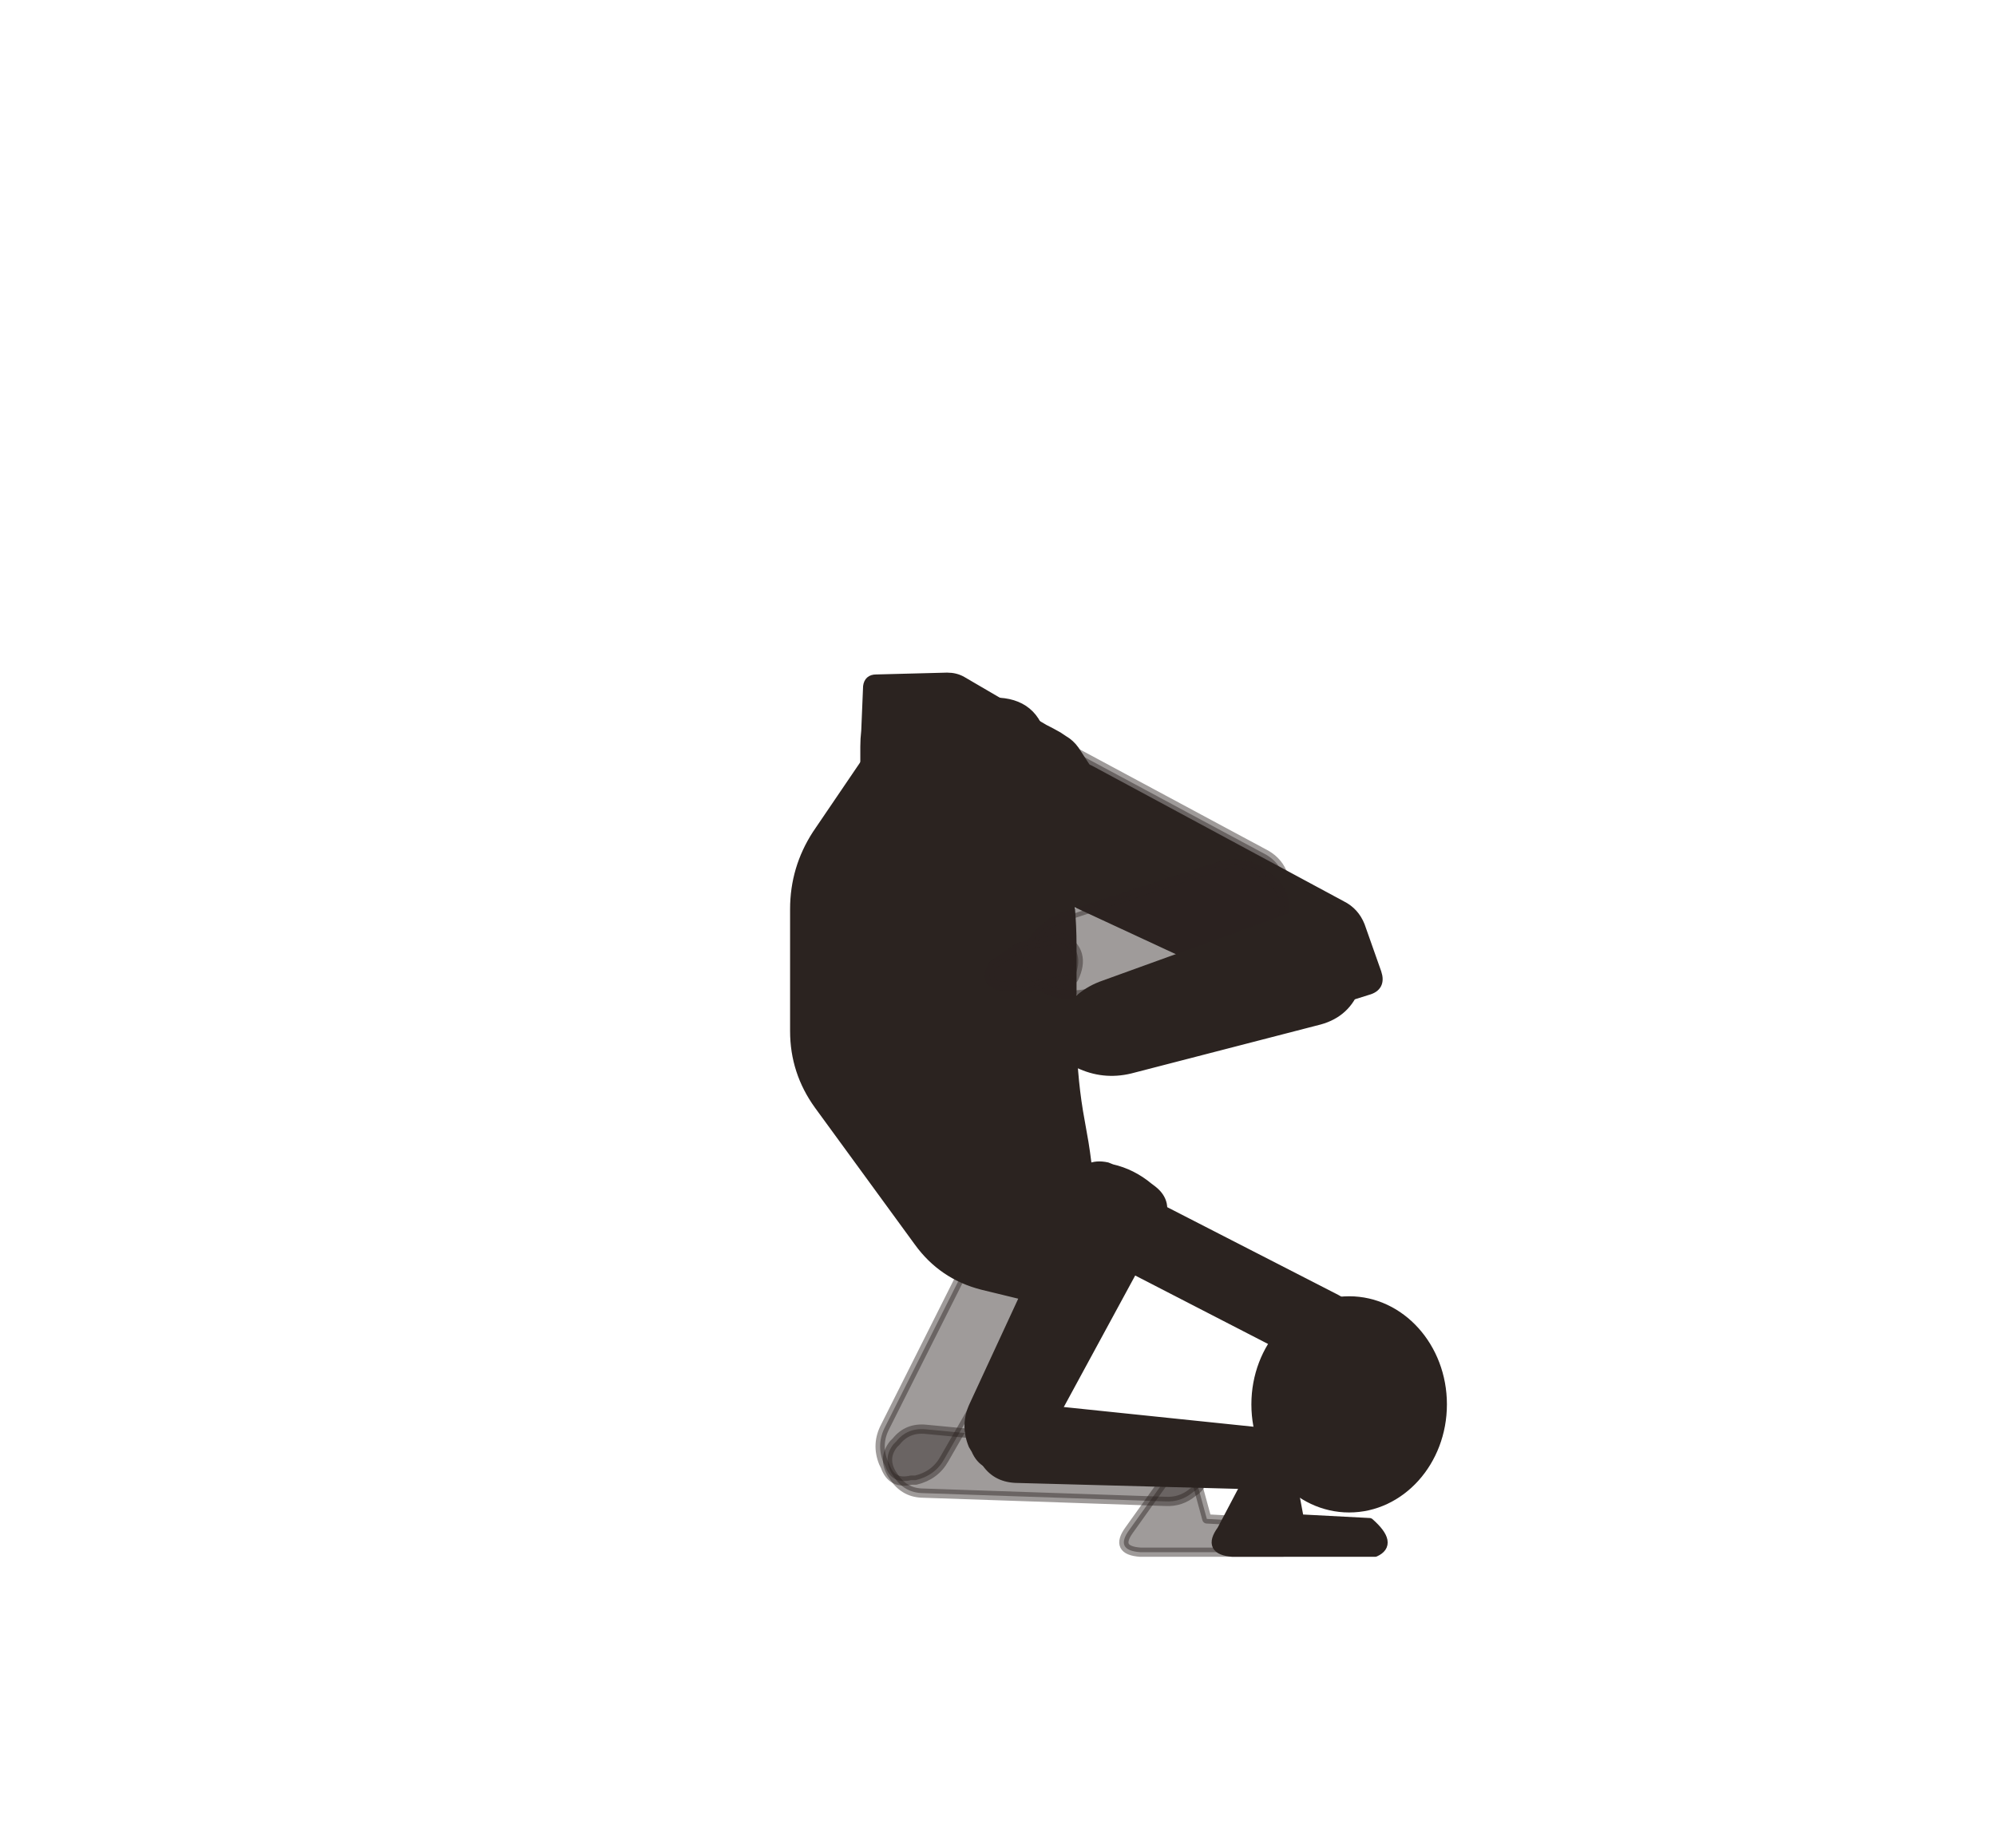
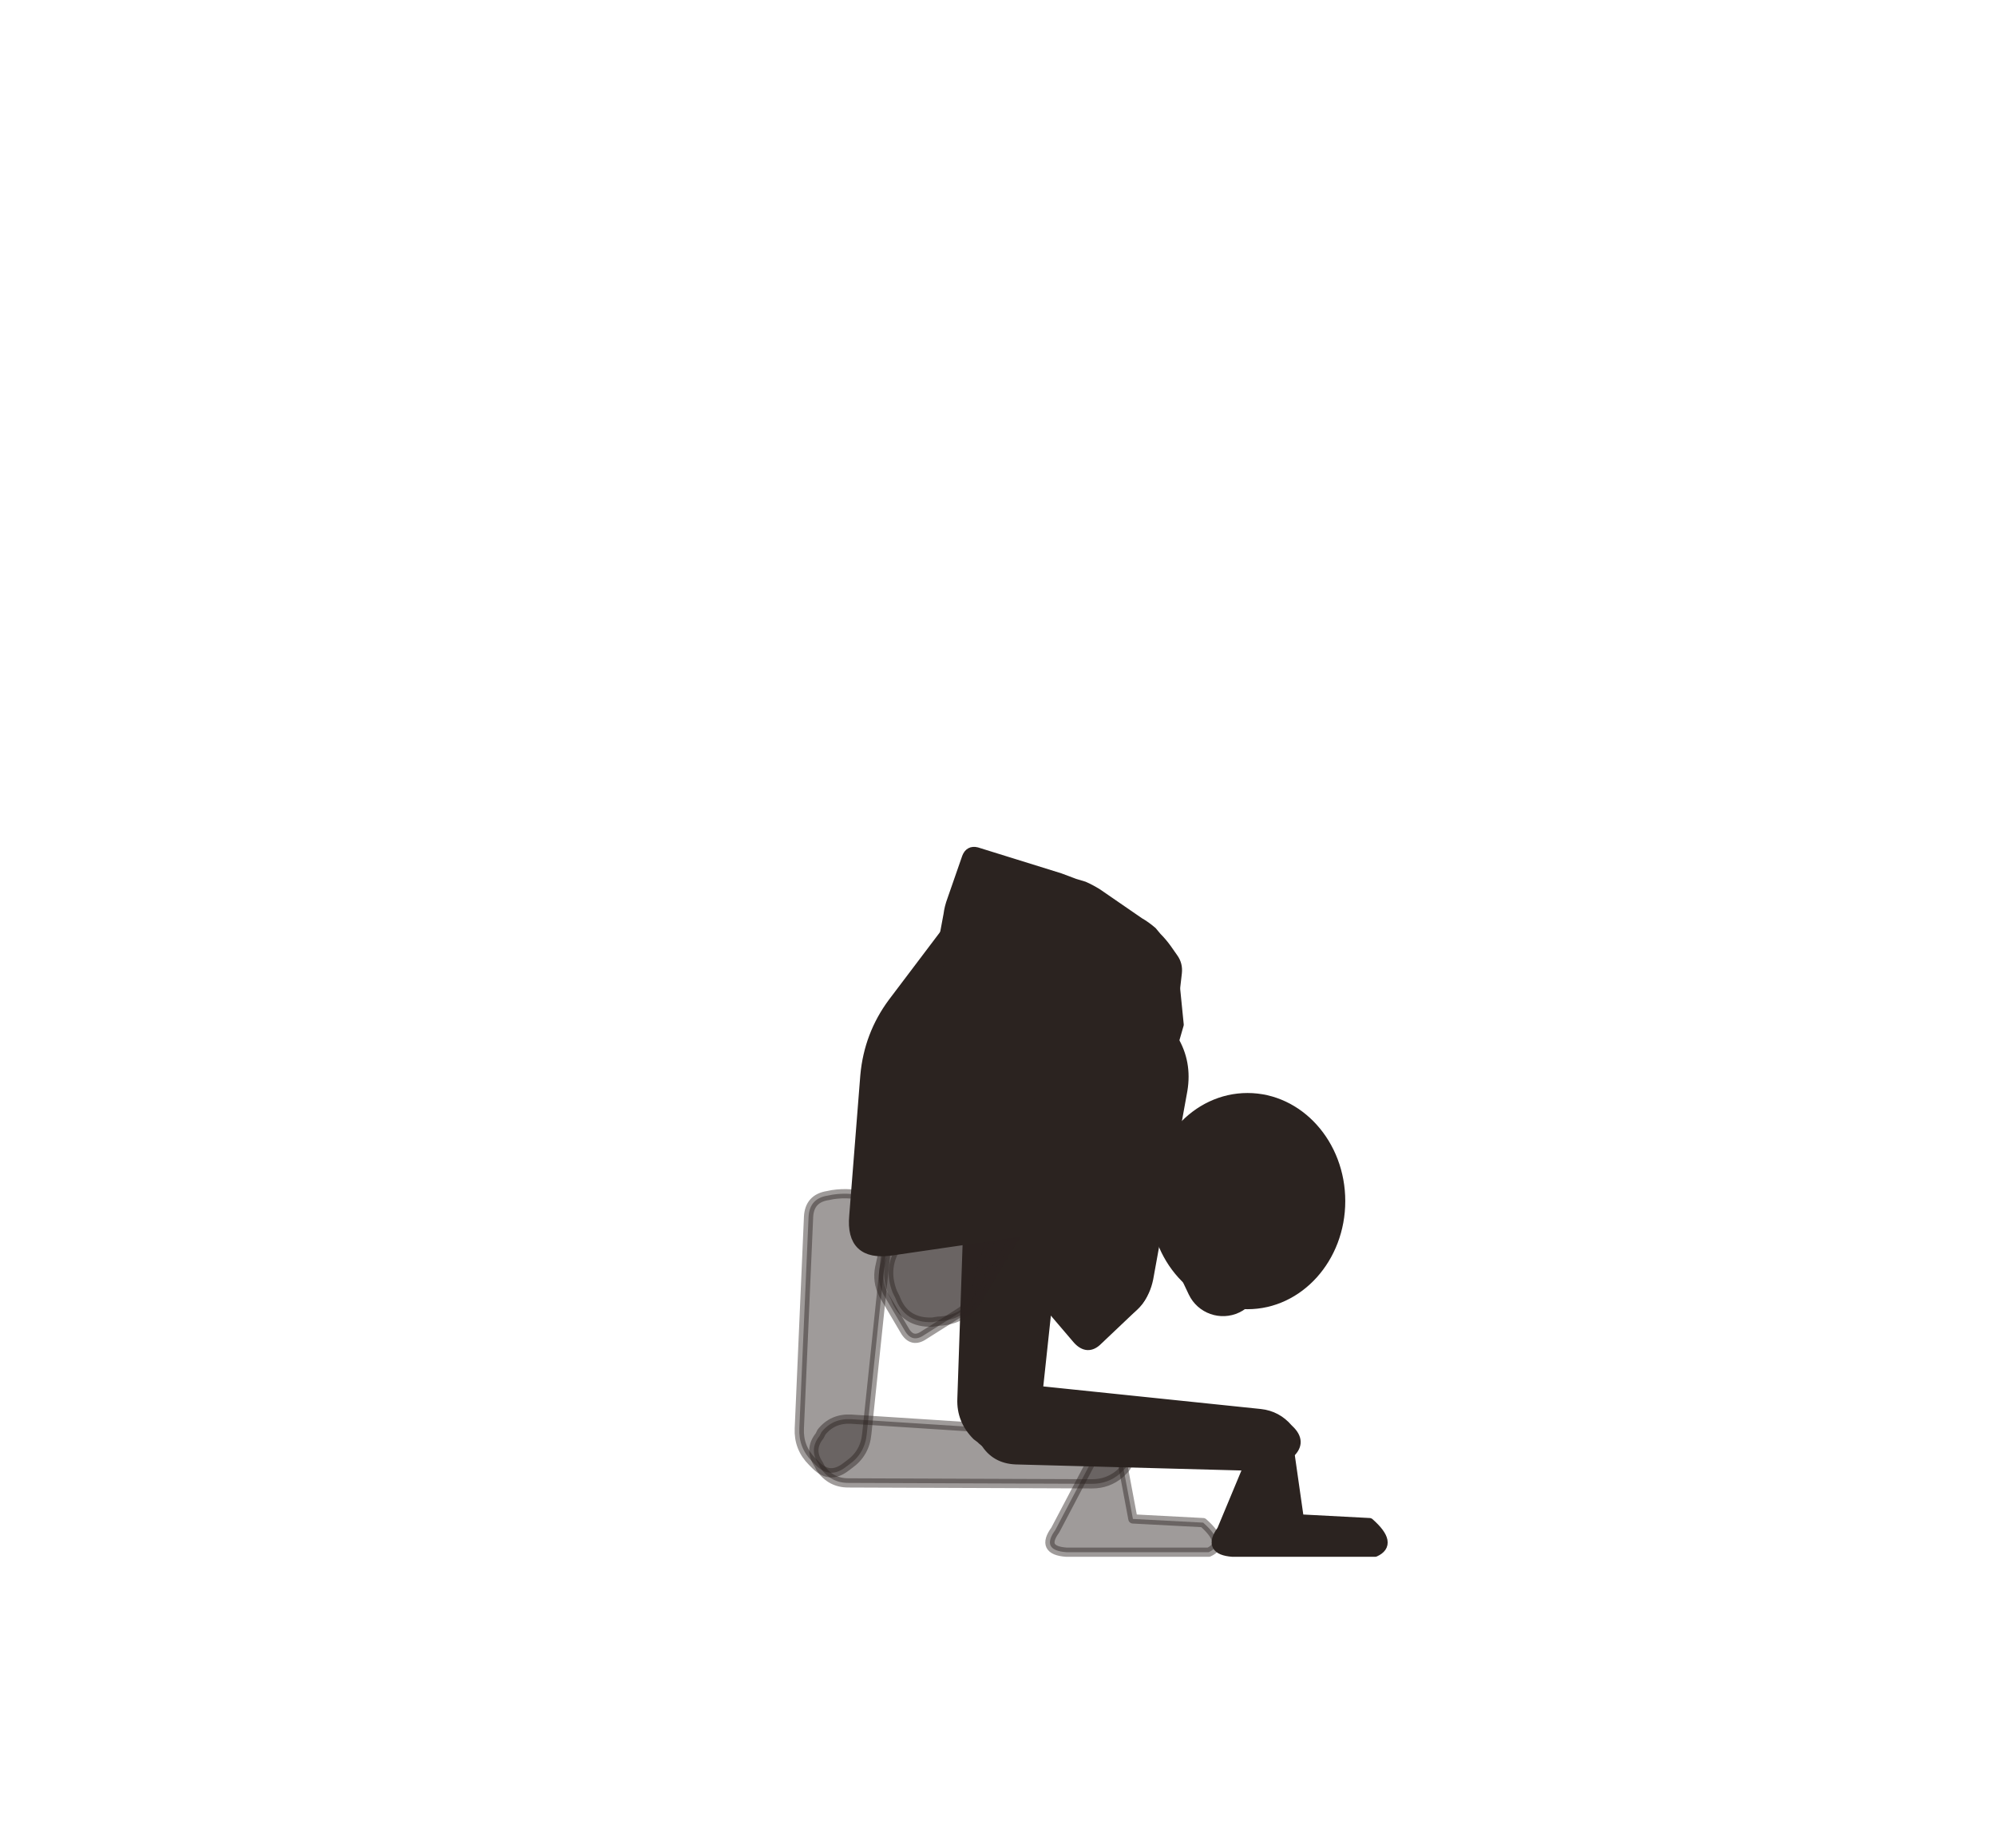
<svg xmlns="http://www.w3.org/2000/svg" viewBox="-8 0 216 200">
-   <path d="M 99.2,131.7 L 87.8,154.4 Q 86.8,156.3 87.6,158.3 L 87.8,158.7 Q 88.5,160.7 90.6,160.2 L 91.1,160.2 Q 93.2,159.7 94.2,157.9 L 106.9,135.8 Q 107.9,134.1 106.3,132.8 L 106,132.5 Q 104.5,131.1 102.5,130.6 L 102.1,130.5 Q 100.1,129.9 99.2,131.7 Z" fill="#2b2320" stroke="#2b2320" stroke-width="1" stroke-linejoin="round" fill-opacity="0.45" stroke-opacity="0.45" />
-   <path d="M 91.7,161.6 L 118.1,162.5 Q 119.8,162.6 121.1,161.5 L 121.4,161.3 Q 122.7,160.2 121.6,158.9 L 121.3,158.7 Q 120.2,157.4 118.5,157.2 L 92.2,154.7 Q 90.2,154.5 89,156 L 88.7,156.3 Q 87.5,157.8 88.5,159.5 L 88.7,159.8 Q 89.8,161.5 91.7,161.6 Z" fill="#2b2320" stroke="#2b2320" stroke-width="1" stroke-linejoin="round" fill-opacity="0.45" stroke-opacity="0.45" />
-   <path d="M 118.2,160 L 114.2,165.6 Q 112.6,167.8 115.4,168 L 121.6,168 L 130.8,168 Q 132.8,167.1 130.2,164.8 L 122.6,164.4 L 121.4,160 Z" fill="#2b2320" stroke="#2b2320" stroke-width="1" stroke-linejoin="round" fill-opacity="0.45" stroke-opacity="0.45" />
-   <path d="M 110,132.4 L 110,137.6 Q 110,142 105.7,140.9 L 98.3,139.1 Q 94,138 91.4,134.4 L 80.6,119.6 Q 78,116 78,111.6 L 78,98.4 Q 78,94 80.4,90.3 L 87.6,79.7 Q 90,76 94.4,76 L 99.6,76 Q 104,76 104.8,80.3 L 107.2,93.7 Q 108,98 108,102.4 L 108,111.6 Q 108,116 108.7,120.3 L 109.3,123.7 Q 110,128 110,132.4 Z" fill="#2b2320" stroke="#2b2320" stroke-width="1" stroke-linejoin="round" />
-   <path d="M 99.3,90.5 L 124.2,102.1 Q 125.6,102.7 127.2,102.3 L 131.4,101 Q 133,100.5 132.4,99 L 130.9,94.8 Q 130.4,93.3 129,92.5 L 104.8,79.5 Q 103.4,78.8 102.7,80.2 L 98.5,88.4 Q 97.8,89.8 99.3,90.5 Z" fill="#2b2320" stroke="#2b2320" stroke-width="1" stroke-linejoin="round" fill-opacity="0.45" stroke-opacity="0.45" />
-   <path d="M 103.9,95.6 L 131.9,108.6 Q 133.4,109.3 134.9,108.8 L 140,107.2 Q 141.5,106.8 141,105.3 L 139.2,100.2 Q 138.6,98.7 137.2,98 L 110.1,83.4 Q 108.7,82.6 107.9,84 L 103.2,93.5 Q 102.5,95 103.9,95.6 Z" fill="#2b2320" stroke="#2b2320" stroke-width="1" stroke-linejoin="round" />
-   <path d="M 85.7,79.1 L 85.9,74.3 Q 86,73.5 86.8,73.5 L 94.5,73.3 Q 95.4,73.3 96.1,73.7 L 105,78.9 Q 105.8,79.3 106.5,79.7 L 107.1,80.1 Q 107.8,80.5 108.3,81.2 L 110.9,85.2 Q 111.3,85.7 111.4,86.3 L 111.4,86.4 Q 111.5,87 111.3,87.5 L 110.4,90.2 Q 110.1,91 109.6,91.7 L 108.2,93.9 Q 107.7,94.6 107.1,95.2 L 106.5,95.8 Q 105.9,96.4 105.1,96.2 L 86.8,93.3 Q 86,93.2 85.9,92.4 L 85.7,84.8 Q 85.6,84 85.6,83.1 L 85.6,80.8 Q 85.6,80 85.7,79.1 Z" fill="#2b2320" stroke="#2b2320" stroke-width="1" stroke-linejoin="round" />
-   <path d="M 123.8,93.8 L 107.5,99.1 Q 104.9,99.9 103.5,102.3 L 103.2,102.8 Q 101.7,105.2 104.2,106.5 L 104.7,106.8 Q 107.1,108.1 109.8,107.5 L 126.5,103.7 Q 129.4,103.1 130.4,100.4 L 130.7,99.7 Q 131.7,97 129.4,95.1 L 128.9,94.7 Q 126.6,92.9 123.8,93.8 Z" fill="#2b2320" stroke="#2b2320" stroke-width="1" stroke-linejoin="round" fill-opacity="0.45" stroke-opacity="0.45" />
-   <path d="M 107,101.5 Q 109.6,103 108.2,105.9 L 103.4,106.8 L 100.1,106.7 Q 98.4,106.1 99.5,104.4 L 102.3,102.5 Z" fill="#2b2320" stroke="#2b2320" stroke-width="1" stroke-linejoin="round" fill-opacity="0.45" stroke-opacity="0.45" />
-   <path d="M 131.4,99.4 L 111.5,106.6 Q 108.6,107.6 107.2,110.2 L 106.9,110.8 Q 105.4,113.4 108.1,114.8 L 108.7,115.1 Q 111.4,116.4 114.3,115.7 L 134.8,110.4 Q 137.7,109.6 138.7,106.8 L 139.1,105.6 Q 140.1,102.8 137.7,100.9 L 136.7,100.2 Q 134.3,98.4 131.4,99.4 Z" fill="#2b2320" stroke="#2b2320" stroke-width="1" stroke-linejoin="round" />
-   <path d="M 110.8,109.1 Q 113.5,110.9 112.3,114.2 L 107.1,115.4 L 103.1,115.4 Q 101.3,114.7 102.3,112.8 L 105.5,110.5 Z" fill="#2b2320" stroke="#2b2320" stroke-width="1" stroke-linejoin="round" />
-   <path d="M 108.6,127.9 L 97.4,152.1 Q 96.4,154.2 97.3,156.4 L 97.6,156.9 Q 98.5,159 100.8,158.5 L 101.3,158.4 Q 103.6,157.8 104.7,155.7 L 117.4,132.3 Q 118.5,130.2 116.7,128.8 L 116.3,128.5 Q 114.5,127 112.3,126.5 L 111.8,126.3 Q 109.5,125.8 108.6,127.9 Z" fill="#2b2320" stroke="#2b2320" stroke-width="1" stroke-linejoin="round" />
-   <path d="M 101.9,160 L 128,160.7 Q 129.8,160.8 131.2,159.6 L 131.5,159.4 Q 132.9,158.2 131.7,156.9 L 131.4,156.6 Q 130.2,155.2 128.4,155 L 102.4,152.3 Q 100.3,152.1 98.9,153.8 L 98.6,154.1 Q 97.2,155.8 98.3,157.6 L 98.6,158.1 Q 99.7,159.9 101.9,160 Z" fill="#2b2320" stroke="#2b2320" stroke-width="1" stroke-linejoin="round" />
-   <path d="M 128.2,158 L 124.2,165.6 Q 122.6,167.8 125.4,168 L 131.6,168 L 140.8,168 Q 142.8,167.1 140.2,164.8 L 132.6,164.4 L 131.4,158 Z" fill="#2b2320" stroke="#2b2320" stroke-width="1" stroke-linejoin="round" />
-   <path d="M 110.4,135.2 L 133.3,147 A 3.6 3.6 0 0 0 136.6,140.6 L 113.6,128.8 A 3.6 3.6 0 0 0 110.4,135.2 Z" fill="#2b2320" stroke="#2b2320" stroke-width="1" stroke-linejoin="round" />
-   <ellipse cx="138" cy="152" rx="10.08" ry="11.2" fill="#2b2320" stroke="#2b2320" stroke-width="1" stroke-linejoin="round" />
+   <path d="M 79.5,131.7 L 78.5,154.6 Q 78.4,156.7 79.9,158.2 L 80.3,158.6 Q 81.8,160.1 83.5,158.8 L 83.9,158.5 Q 85.6,157.3 85.8,155.2 L 88.2,132.3 Q 88.4,130.3 86.4,129.7 L 86,129.6 Q 84.1,129 82.1,129.3 L 81.6,129.4 Q 79.6,129.7 79.5,131.7 Z" fill="#2b2320" stroke="#2b2320" stroke-width="1" stroke-linejoin="round" fill-opacity="0.45" stroke-opacity="0.45" />
+   <path d="M 83.8,160.5 L 110.2,160.6 Q 111.9,160.6 113.2,159.5 L 113.5,159.2 Q 114.7,158.1 113.5,156.9 L 113.3,156.6 Q 112.1,155.4 110.4,155.3 L 84.1,153.6 Q 82.1,153.5 80.9,155 L 80.7,155.4 Q 79.5,156.9 80.6,158.5 L 80.8,158.9 Q 81.9,160.5 83.8,160.5 Z" fill="#2b2320" stroke="#2b2320" stroke-width="1" stroke-linejoin="round" fill-opacity="0.45" stroke-opacity="0.45" />
+   <path d="M 110.2,158 L 106.2,165.6 Q 104.6,167.8 107.4,168 L 113.6,168 L 122.8,168 Q 124.8,167.1 122.2,164.8 L 114.6,164.4 L 113.4,158 Z" fill="#2b2320" stroke="#2b2320" stroke-width="1" stroke-linejoin="round" fill-opacity="0.45" stroke-opacity="0.45" />
+   <path d="M 96.9,127.9 L 96.1,151.4 Q 96,153.7 97.7,155.4 L 98.1,155.7 Q 99.8,157.4 101.7,156 L 102.1,155.7 Q 104,154.3 104.2,151.9 L 106.7,128.6 Q 107,126.4 104.8,125.7 L 104.3,125.6 Q 102.1,124.9 99.8,125.2 L 99.3,125.3 Q 97,125.6 96.9,127.9 Z" fill="#2b2320" stroke="#2b2320" stroke-width="1" stroke-linejoin="round" />
+   <path d="M 101.9,158 L 128,158.7 Q 129.8,158.8 131.2,157.6 L 131.5,157.4 Q 132.9,156.2 131.7,154.9 L 131.4,154.6 Q 130.2,153.2 128.4,153 L 102.4,150.3 Q 100.3,150.1 98.9,151.8 L 98.6,152.1 Q 97.2,153.8 98.3,155.6 L 98.6,156.1 Q 99.7,157.9 101.9,158 Z" fill="#2b2320" stroke="#2b2320" stroke-width="1" stroke-linejoin="round" />
+   <path d="M 128.2,156 L 124.2,165.6 Q 122.6,167.8 125.4,168 L 131.6,168 L 140.8,168 Q 142.8,167.1 140.2,164.8 L 132.6,164.4 L 131.4,156 Z" fill="#2b2320" stroke="#2b2320" stroke-width="1" stroke-linejoin="round" />
+   <path d="M 93.3,109.4 L 87.2,137.2 Q 86.9,138.7 87.6,140.1 L 89.9,144 Q 90.7,145.4 92,144.5 L 95.8,142.1 Q 97.1,141.3 97.6,139.7 L 105.3,112.4 Q 105.7,110.8 104.1,110.4 L 95.2,108.2 Q 93.7,107.8 93.3,109.4 Z" fill="#2b2320" stroke="#2b2320" stroke-width="1" stroke-linejoin="round" fill-opacity="0.45" stroke-opacity="0.45" />
+   <path d="M 98,140.3 L 112.1,116.6 Q 113.5,114.3 113,111.6 L 112.9,111 Q 112.4,108.3 109.7,108.9 L 109.1,109.1 Q 106.5,109.7 104.9,112 L 89.2,134.7 Q 87.5,137.1 88.6,139.9 L 88.9,140.5 Q 89.9,143.2 92.9,143.1 L 93.5,143 Q 96.5,142.9 98,140.3 Z" fill="#2b2320" stroke="#2b2320" stroke-width="1" stroke-linejoin="round" fill-opacity="0.45" stroke-opacity="0.45" />
+   <path d="M 111,114.5 Q 108,115.1 107.1,112 L 110,108.2 L 112.5,106 Q 114.3,105.4 114.6,107.3 L 113.8,110.6 Z" fill="#2b2320" stroke="#2b2320" stroke-width="1" stroke-linejoin="round" fill-opacity="0.45" stroke-opacity="0.45" />
+   <path d="M 88.4,135.4 L 107.6,132.6 Q 112,132 112.4,127.6 L 113.6,114.4 Q 114,110 112.3,106 L 109.7,100 Q 108,96 103.6,96 L 102.4,96 Q 98,96 95.4,99.5 L 88.6,108.5 Q 86,112 85.6,116.4 L 84.4,131.6 Q 84,136 88.4,135.4 Z" fill="#2b2320" stroke="#2b2320" stroke-width="1" stroke-linejoin="round" />
+   <path d="M 104.5,115.9 L 104.1,138.1 Q 104.1,139.7 105.1,140.9 L 108.6,145 Q 109.7,146.2 110.8,145.1 L 114.7,141.4 Q 115.9,140.3 116,138.7 L 118.1,116.7 Q 118.3,115.1 116.7,115 L 106.1,114.4 Q 104.5,114.3 104.5,115.9 Z" fill="#2b2320" stroke="#2b2320" stroke-width="1" stroke-linejoin="round" />
+   <path d="M 92.2,111.5 L 92.4,110.8 Q 92.5,110 92.7,109.2 L 94.6,99 Q 94.7,98.2 95,97.4 L 96.6,92.8 Q 96.9,92 97.7,92.2 L 106.7,95 Q 107.5,95.3 108.3,95.6 L 109.3,95.9 Q 110,96.2 110.8,96.7 L 115.3,99.8 Q 116,100.2 116.7,100.8 L 117.2,101.4 Q 117.8,102 118.3,102.7 L 119,103.7 Q 119.5,104.4 119.4,105.3 L 118.5,113.1 Q 118.4,114 118.3,114.8 L 117.9,117.9 Q 117.8,118.7 117,119 L 116.3,119.2 Q 115.4,119.4 114.6,119.5 L 112,119.7 Q 111.1,119.7 110.3,119.6 L 107.7,119.1 Q 106.9,118.9 106.1,118.6 L 94.9,114 Q 94.2,113.7 93.4,113.2 L 92.8,112.8 Q 92.1,112.4 92.2,111.5 Z" fill="#2b2320" stroke="#2b2320" stroke-width="1" stroke-linejoin="round" />
+   <path d="M 116.3,138.4 L 120,118 Q 120.5,115 119,112.5 L 118.6,111.9 Q 117.1,109.3 114.6,110.9 L 114,111.3 Q 111.5,113 110.7,115.9 L 105.1,135.8 Q 104.3,138.7 106.2,140.9 L 107.1,141.9 Q 109,144.1 111.8,143 L 113,142.5 Q 115.7,141.3 116.3,138.4 Z" fill="#2b2320" stroke="#2b2320" stroke-width="1" stroke-linejoin="round" />
+   <path d="M 118.1,116.1 Q 115.2,117.6 112.9,114.9 L 114.6,109.8 L 116.5,106.3 Q 118,105.1 119.2,106.9 L 119.6,110.9 Z" fill="#2b2320" stroke="#2b2320" stroke-width="1" stroke-linejoin="round" />
+   <path d="M 114.8,126.6 L 121.1,139.9 A 3.6 3.6 0 0 0 127.6,136.8 L 121.2,123.4 A 3.6 3.6 0 0 0 114.8,126.6 Z" fill="#2b2320" stroke="#2b2320" stroke-width="1" stroke-linejoin="round" />
+   <ellipse cx="127" cy="130" rx="10.08" ry="11.2" fill="#2b2320" stroke="#2b2320" stroke-width="1" stroke-linejoin="round" />
</svg>
